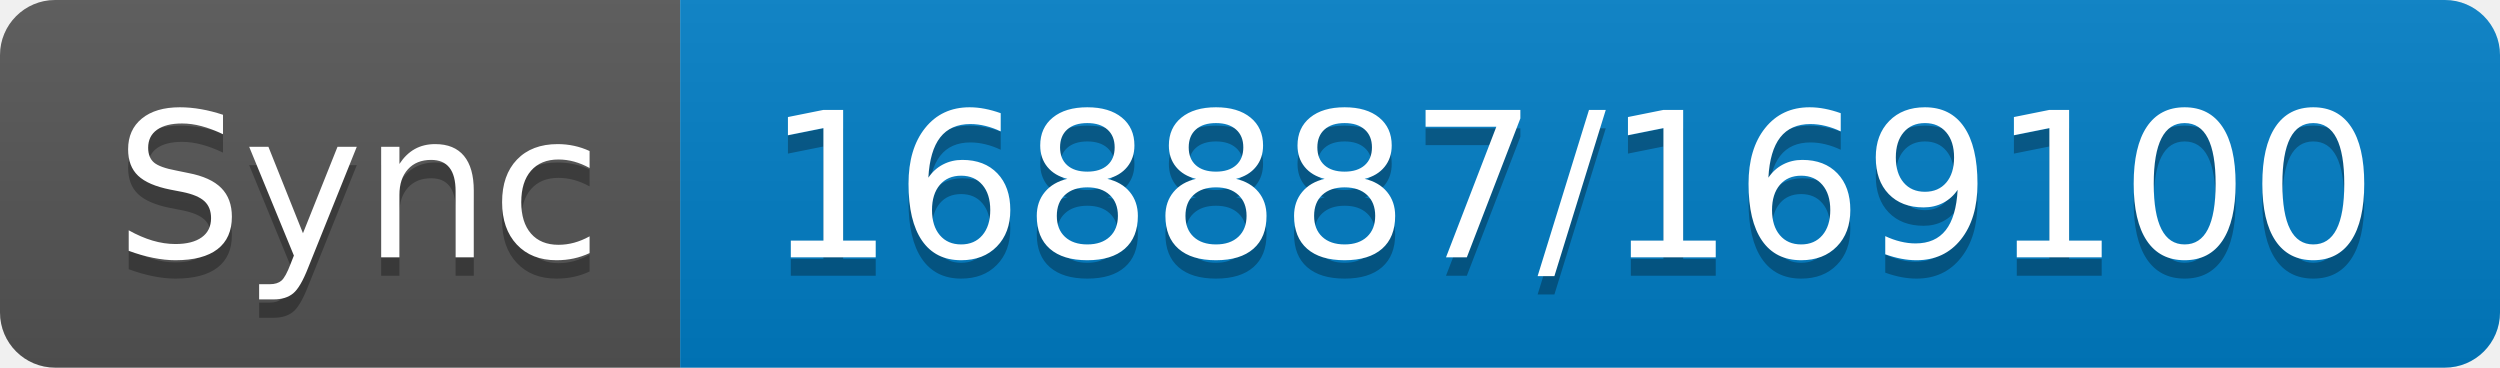
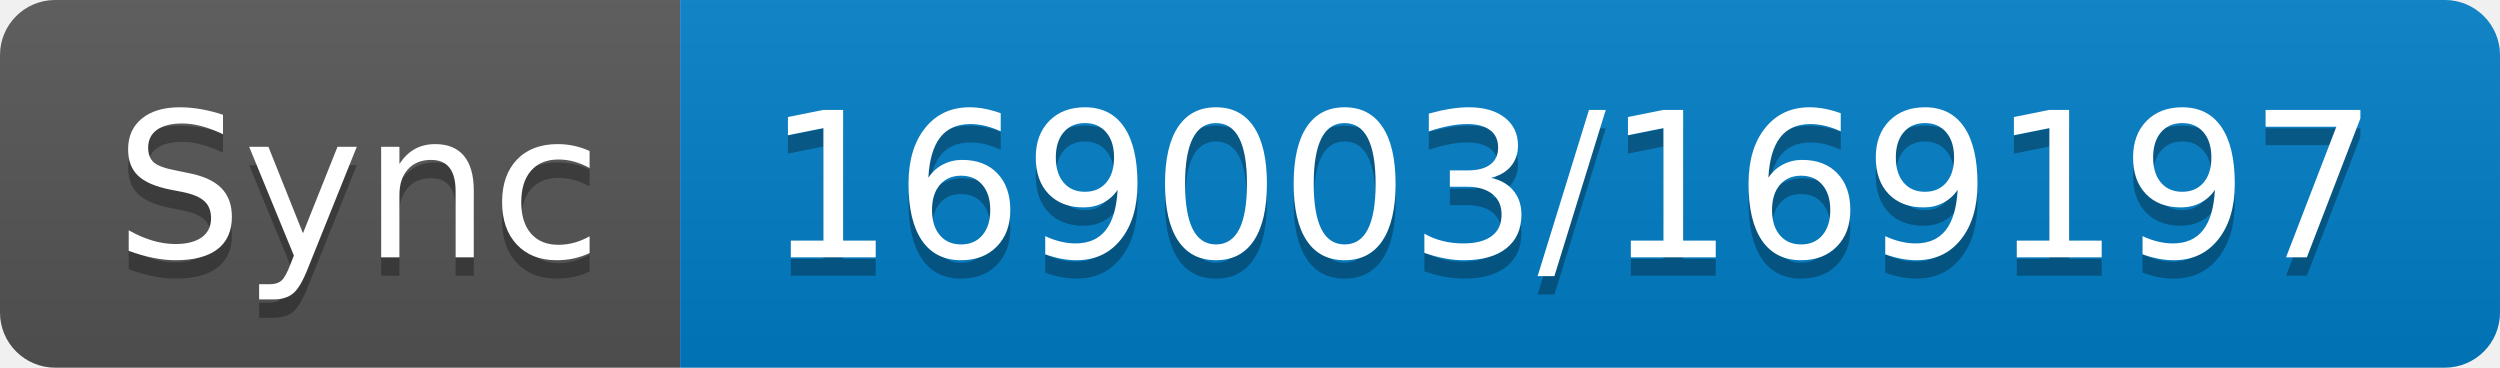
- <svg xmlns="http://www.w3.org/2000/svg" width="136" height="20" role="img" aria-label="Sync: 168887/169100">
+ <svg xmlns="http://www.w3.org/2000/svg" width="136" height="20" role="img" aria-label="Sync: 169003/169197">
  <linearGradient id="s" x2="0" y2="100%">
    <stop offset="0" stop-color="#bbb" stop-opacity=".1" />
    <stop offset="1" stop-opacity=".1" />
  </linearGradient>
  <clipPath id="r">
    <rect width="136" height="20" rx="3" fill="#fff" />
  </clipPath>
  <g clip-path="url(#r)">
    <rect width="37" height="20" fill="#555" />
    <rect x="37" width="99" height="20" fill="#007ec6" />
    <rect width="136" height="20" fill="url(#s)" />
  </g>
  <g fill="#fff" text-anchor="middle" font-family="Verdana,Geneva,DejaVu Sans,sans-serif" text-rendering="geometricPrecision" font-size="110">
    <text aria-hidden="true" x="195" y="150" fill="#010101" fill-opacity=".3" transform="scale(.1)" textLength="270">Sync</text>
    <text x="195" y="140" transform="scale(.1)" fill="#fff" textLength="270">Sync</text>
-     <text aria-hidden="true" x="855" y="150" fill="#010101" fill-opacity=".3" transform="scale(.1)" textLength="890">168887/169100</text>
-     <text x="855" y="140" transform="scale(.1)" fill="#fff" textLength="890">168887/169100</text>
+     <text aria-hidden="true" x="855" y="150" fill="#010101" fill-opacity=".3" transform="scale(.1)" textLength="890">169003/169197</text>
+     <text x="855" y="140" transform="scale(.1)" fill="#fff" textLength="890">169003/169197</text>
  </g>
</svg>
